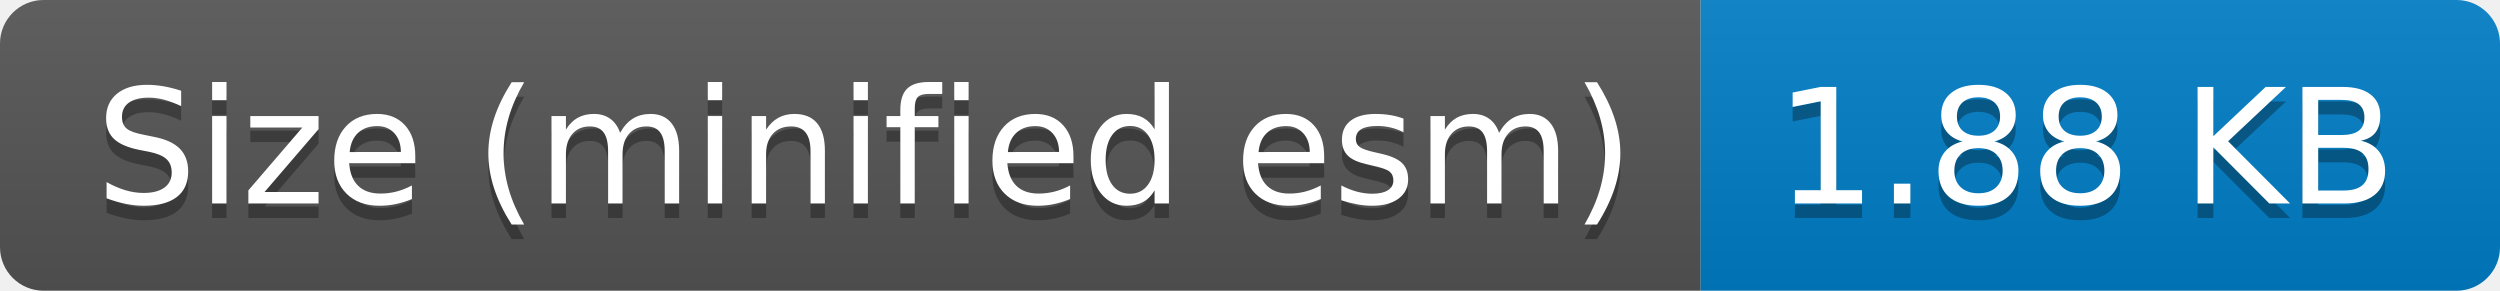
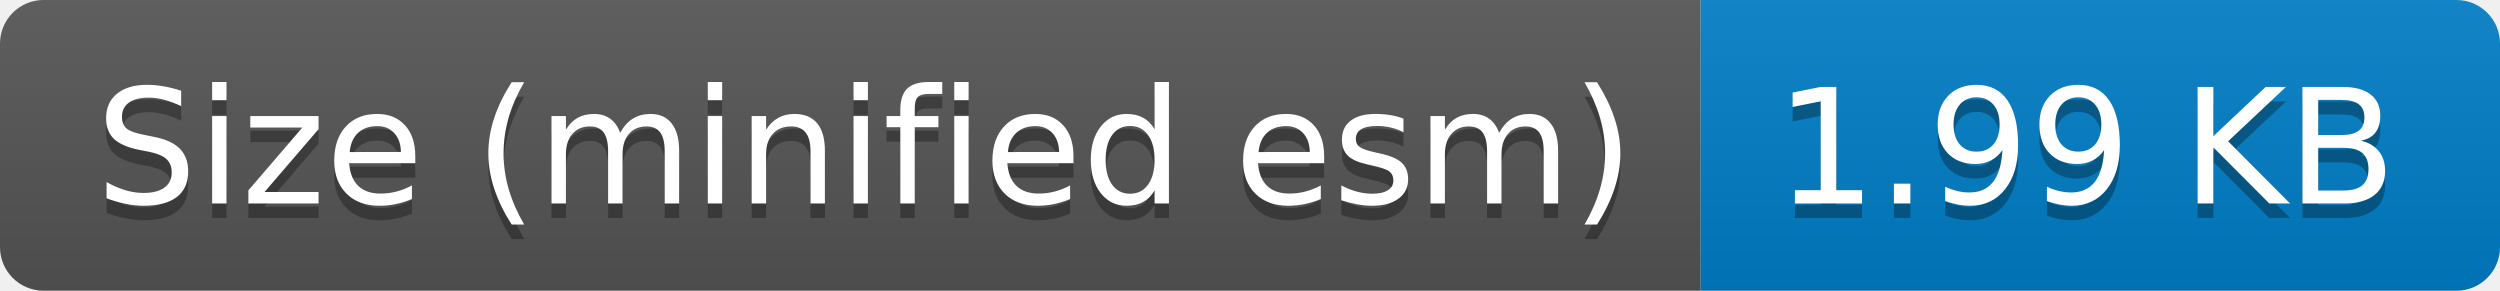
- <svg xmlns="http://www.w3.org/2000/svg" width="172" height="20" role="img" aria-label="Size (minified esm): 1.88 KB">
+ <svg xmlns="http://www.w3.org/2000/svg" width="172" height="20" role="img" aria-label="Size (minified esm): 1.99 KB">
  <linearGradient id="s" x2="0" y2="100%">
    <stop offset="0" stop-color="#bbb" stop-opacity=".1" />
    <stop offset="1" stop-opacity=".1" />
  </linearGradient>
  <clipPath id="r">
    <rect width="172" height="20" rx="3" fill="#fff" />
  </clipPath>
  <g clip-path="url(#r)">
    <rect width="117" height="20" fill="#555" />
    <rect x="117" width="55" height="20" fill="#007ec6" />
    <rect width="172" height="20" fill="url(#s)" />
  </g>
  <g fill="#fff" text-anchor="middle" font-family="Verdana,Geneva,DejaVu Sans,sans-serif" text-rendering="geometricPrecision" font-size="110">
    <text aria-hidden="true" x="595" y="150" fill="#010101" fill-opacity=".3" transform="scale(.1)" textLength="1070">Size (minified esm)</text>
    <text x="595" y="140" transform="scale(.1)" fill="#fff" textLength="1070">Size (minified esm)</text>
-     <text aria-hidden="true" x="1435" y="150" fill="#010101" fill-opacity=".3" transform="scale(.1)" textLength="450">1.88 KB</text>
-     <text x="1435" y="140" transform="scale(.1)" fill="#fff" textLength="450">1.88 KB</text>
+     <text aria-hidden="true" x="1435" y="150" fill="#010101" fill-opacity=".3" transform="scale(.1)" textLength="450">1.99 KB</text>
+     <text x="1435" y="140" transform="scale(.1)" fill="#fff" textLength="450">1.99 KB</text>
  </g>
</svg>
